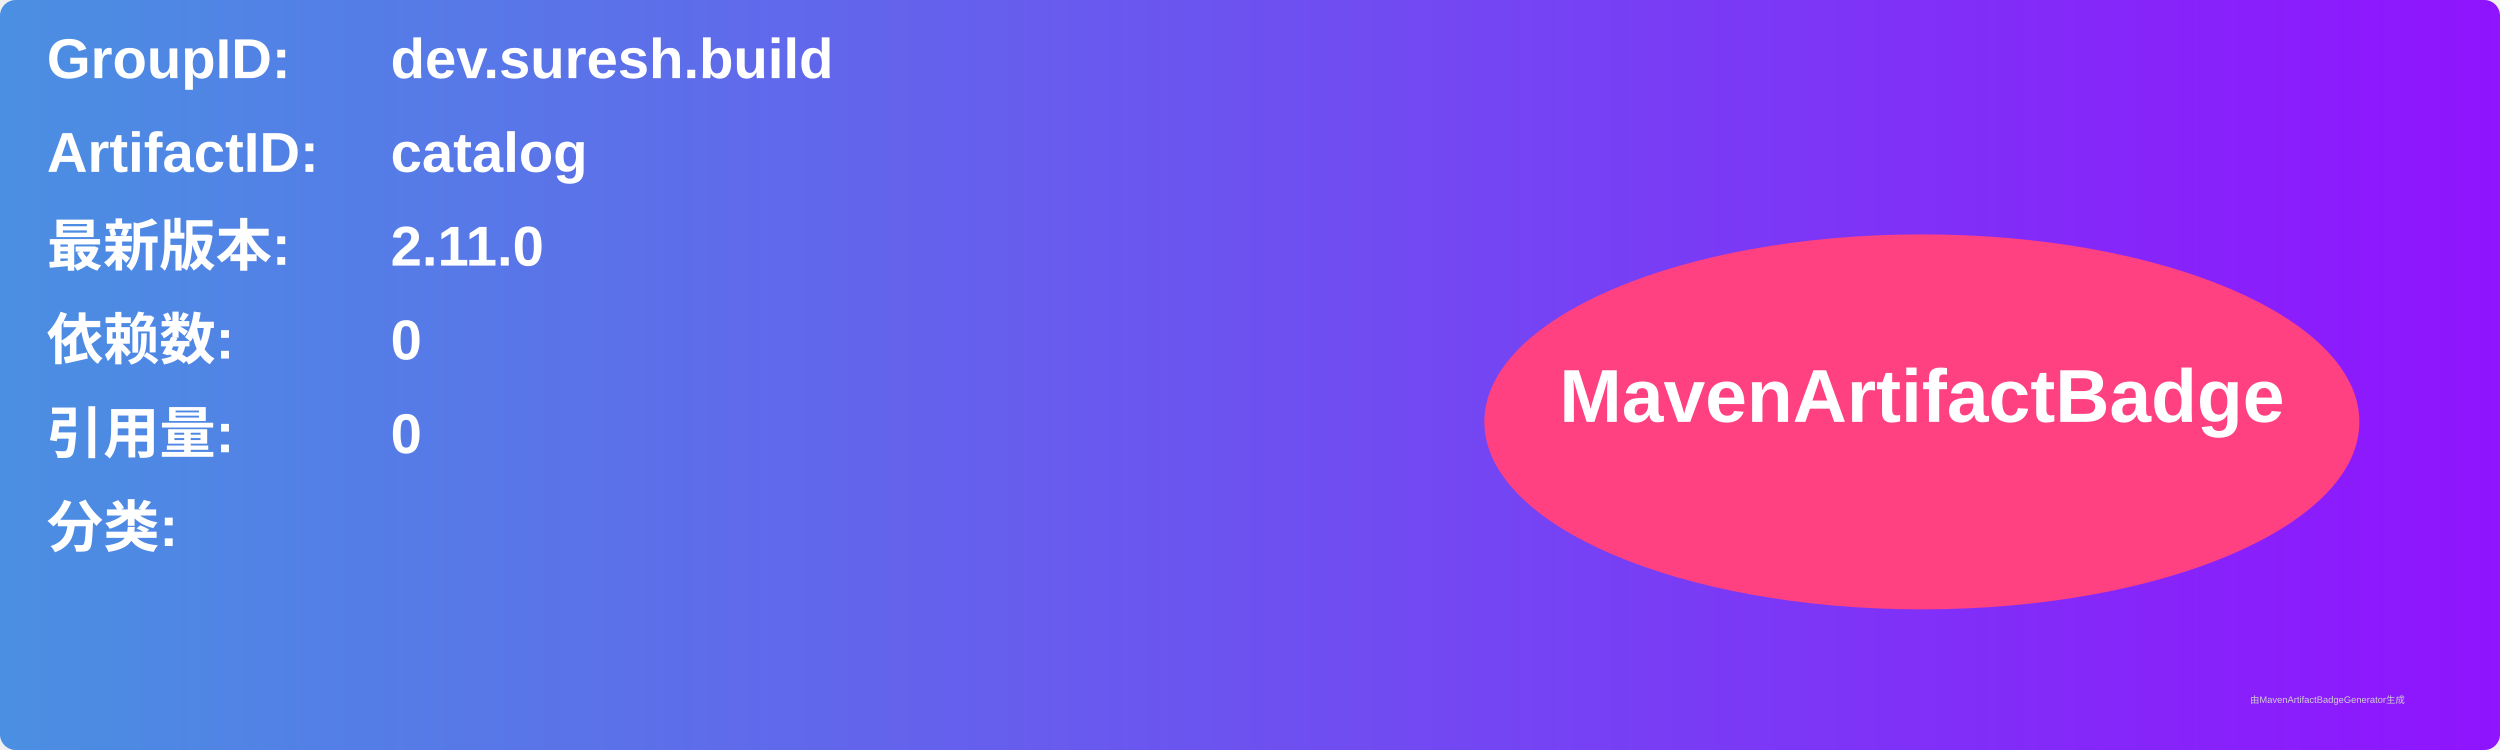
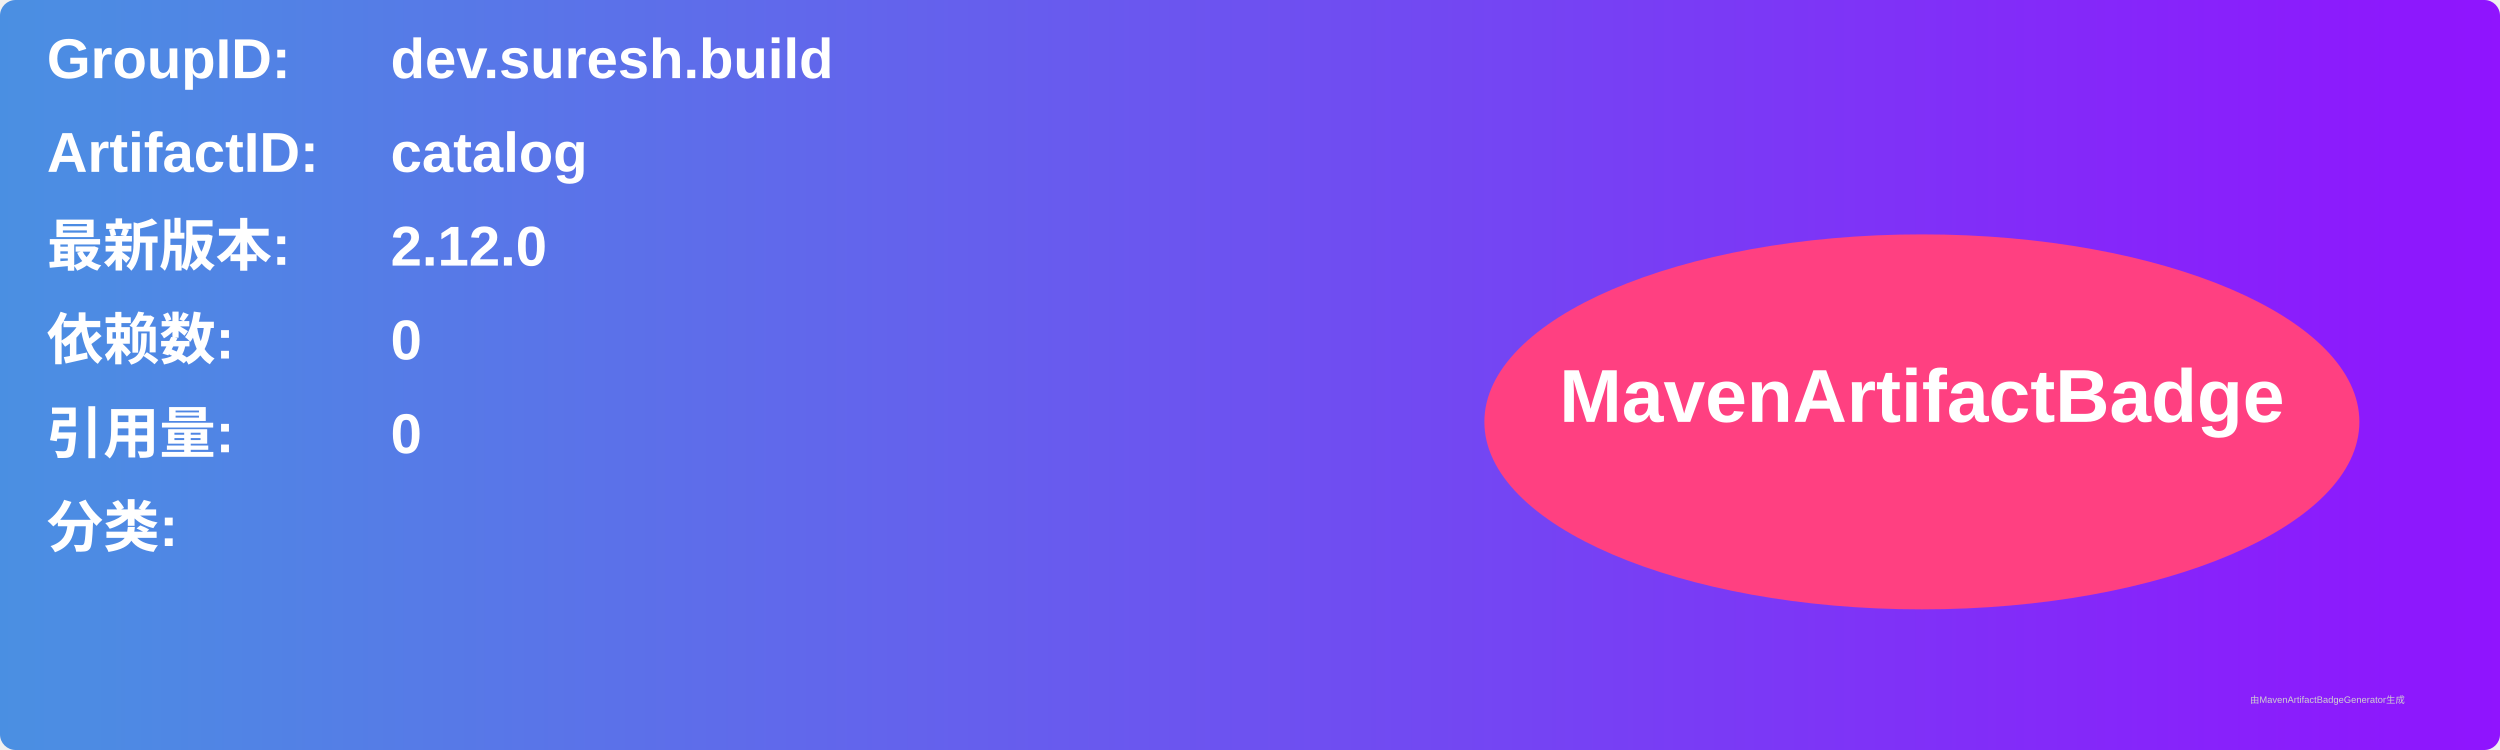
<svg xmlns="http://www.w3.org/2000/svg" width="800" height="240" viewBox="0 0 800 240">
  <linearGradient id="grad" x1="0%" y1="0%" x2="100%" y2="0%">
    <stop offset="0%" stop-color="#4a90e2" />
    <stop offset="100%" stop-color="#9013fe" />
  </linearGradient>
  <rect width="100%" height="100%" rx="5" ry="5" fill="url(#grad)" />
  <g transform="translate(15, 15)">
    <text x="0" y="10" font-family="Arial" font-size="18" fill="white" font-weight="bold" width="260">GroupID:</text>
    <text x="110" y="10" font-family="Arial" font-size="18" fill="white" font-weight="bold" width="460">dev.suresh.build</text>
    <text x="0" y="40" font-family="Arial" font-size="18" fill="white" font-weight="bold" width="260">ArtifactID:</text>
    <text x="110" y="40" font-family="Arial" font-size="18" fill="white" font-weight="bold" width="460">catalog</text>
    <text x="0" y="70" font-family="Arial" font-size="18" fill="white" font-weight="bold">最新版本:</text>
    <text x="110" y="70" font-family="Arial" font-size="18" fill="white" font-weight="bold">
-       <tspan font-weight="bold">2.11.0</tspan>
+       <tspan font-weight="bold">2.12.0</tspan>
    </text>
    <text x="0" y="100" font-family="Arial" font-size="18" fill="white" font-weight="bold">依赖数: </text>
    <text x="110" y="100" font-family="Arial" font-size="18" fill="white">
      <tspan font-weight="bold">0</tspan>
    </text>
    <text x="0" y="130" font-family="Arial" font-size="18" fill="white" font-weight="bold">引用量: </text>
    <text x="110" y="130" font-family="Arial" font-size="18" fill="white">
      <tspan font-weight="bold">0</tspan>
    </text>
    <text x="0" y="160" font-family="Arial" font-size="18" fill="white" font-weight="bold">分类:</text>
    <text x="10" y="190" font-family="Arial" font-size="10" fill="white">
      <tspan font-weight="bold" />
    </text>
    <ellipse cx="600" cy="120" rx="140" ry="60" fill="#ff4081" />
    <text x="600" y="120" text-anchor="middle" font-family="Arial" font-size="24" fill="white" font-weight="bold">MavenArtifactBadge</text>
  </g>
  <text x="720" y="225" font-family="Arial" font-size="3" fill="#d0d0d0">由MavenArtifactBadgeGenerator生成</text>
</svg>
